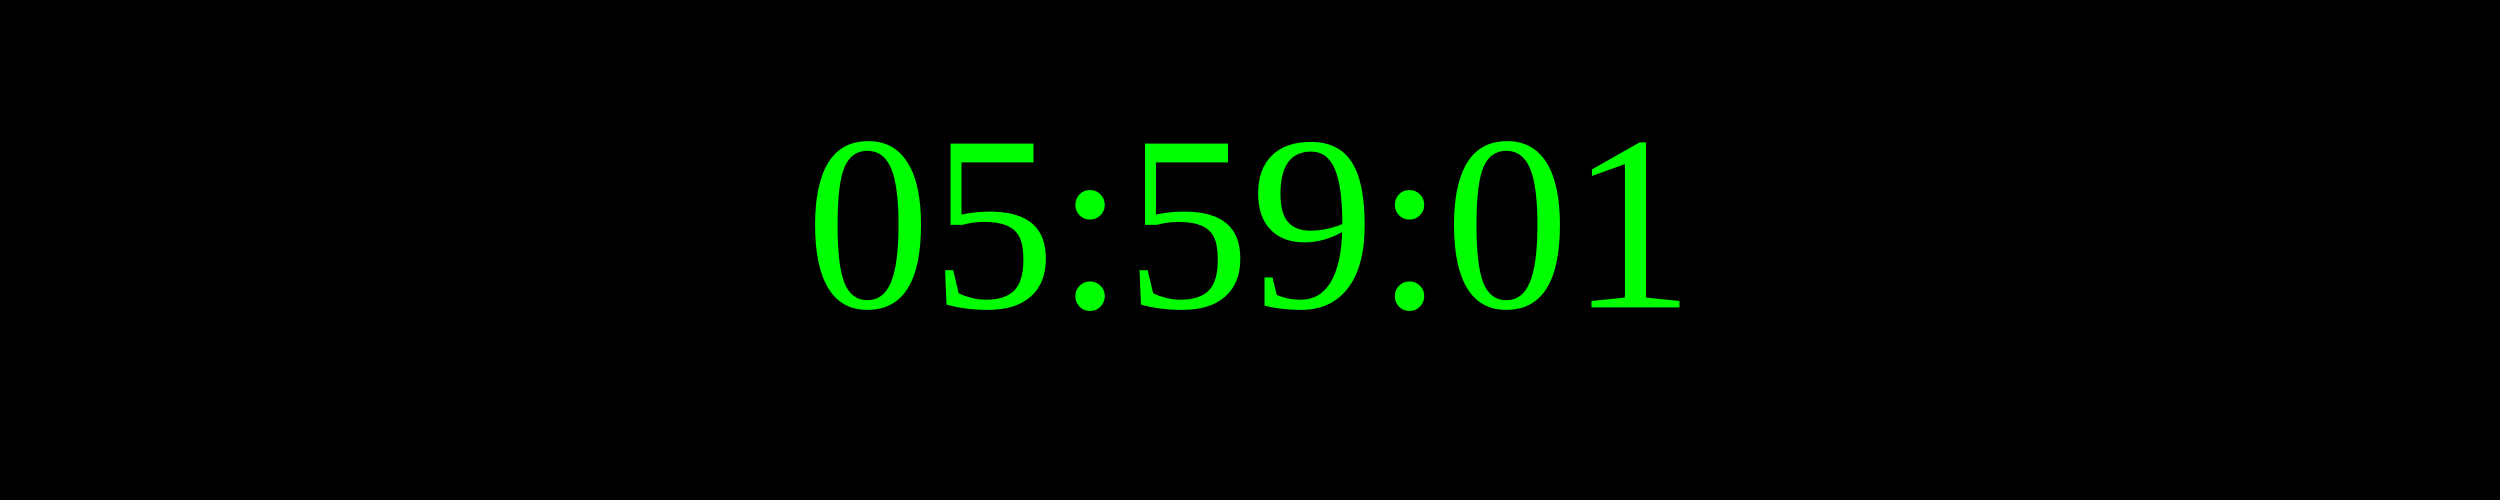
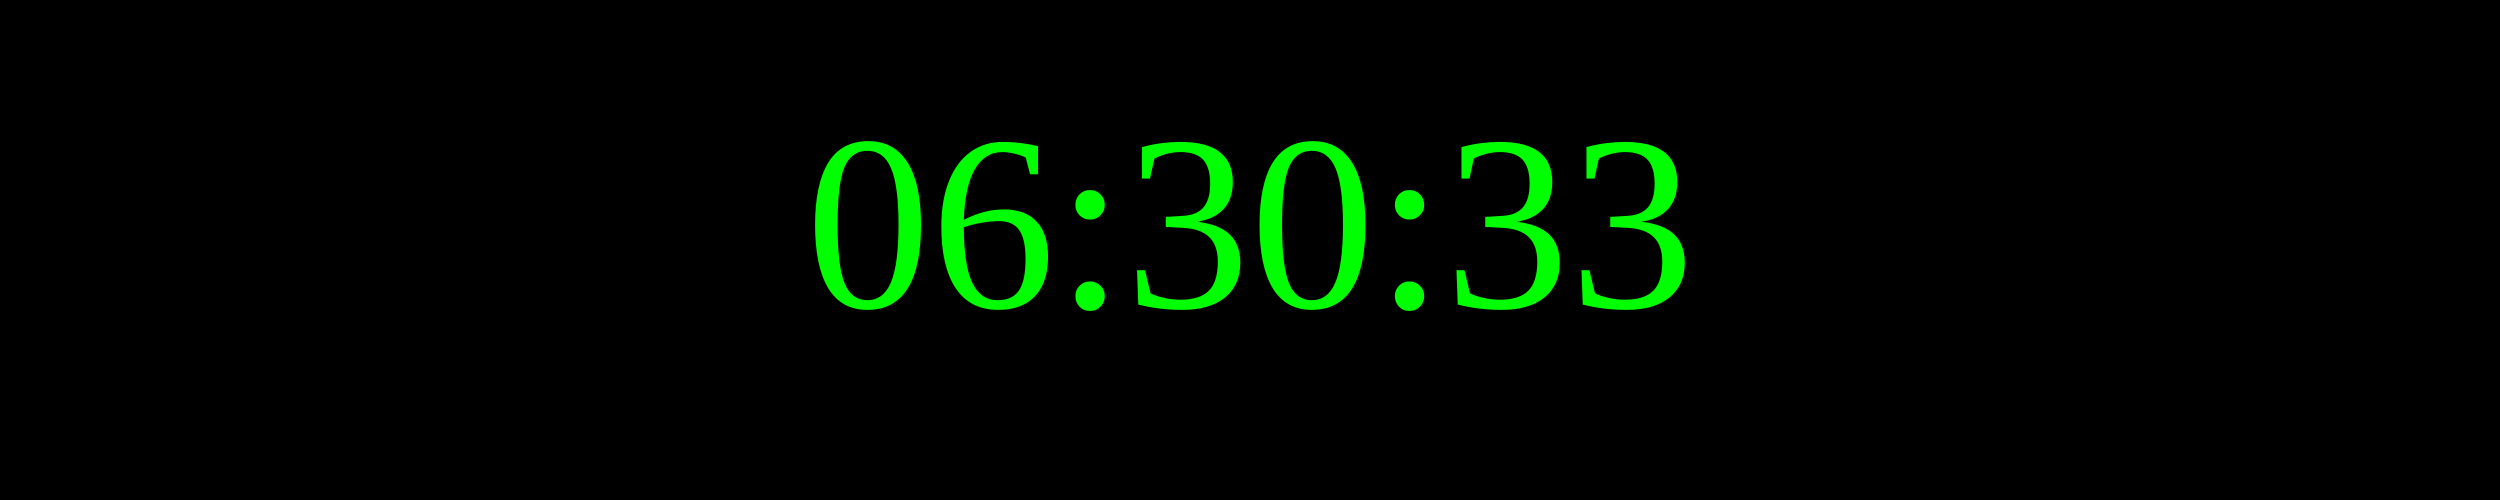
<svg xmlns="http://www.w3.org/2000/svg" width="250" height="50">
  <rect width="100%" height="100%" fill="black" />
  <text x="50%" y="50%" font-size="25" fill="lime" text-anchor="middle" dominant-baseline="middle">
- 05:59:01
+ 06:30:33
</text>
</svg>
